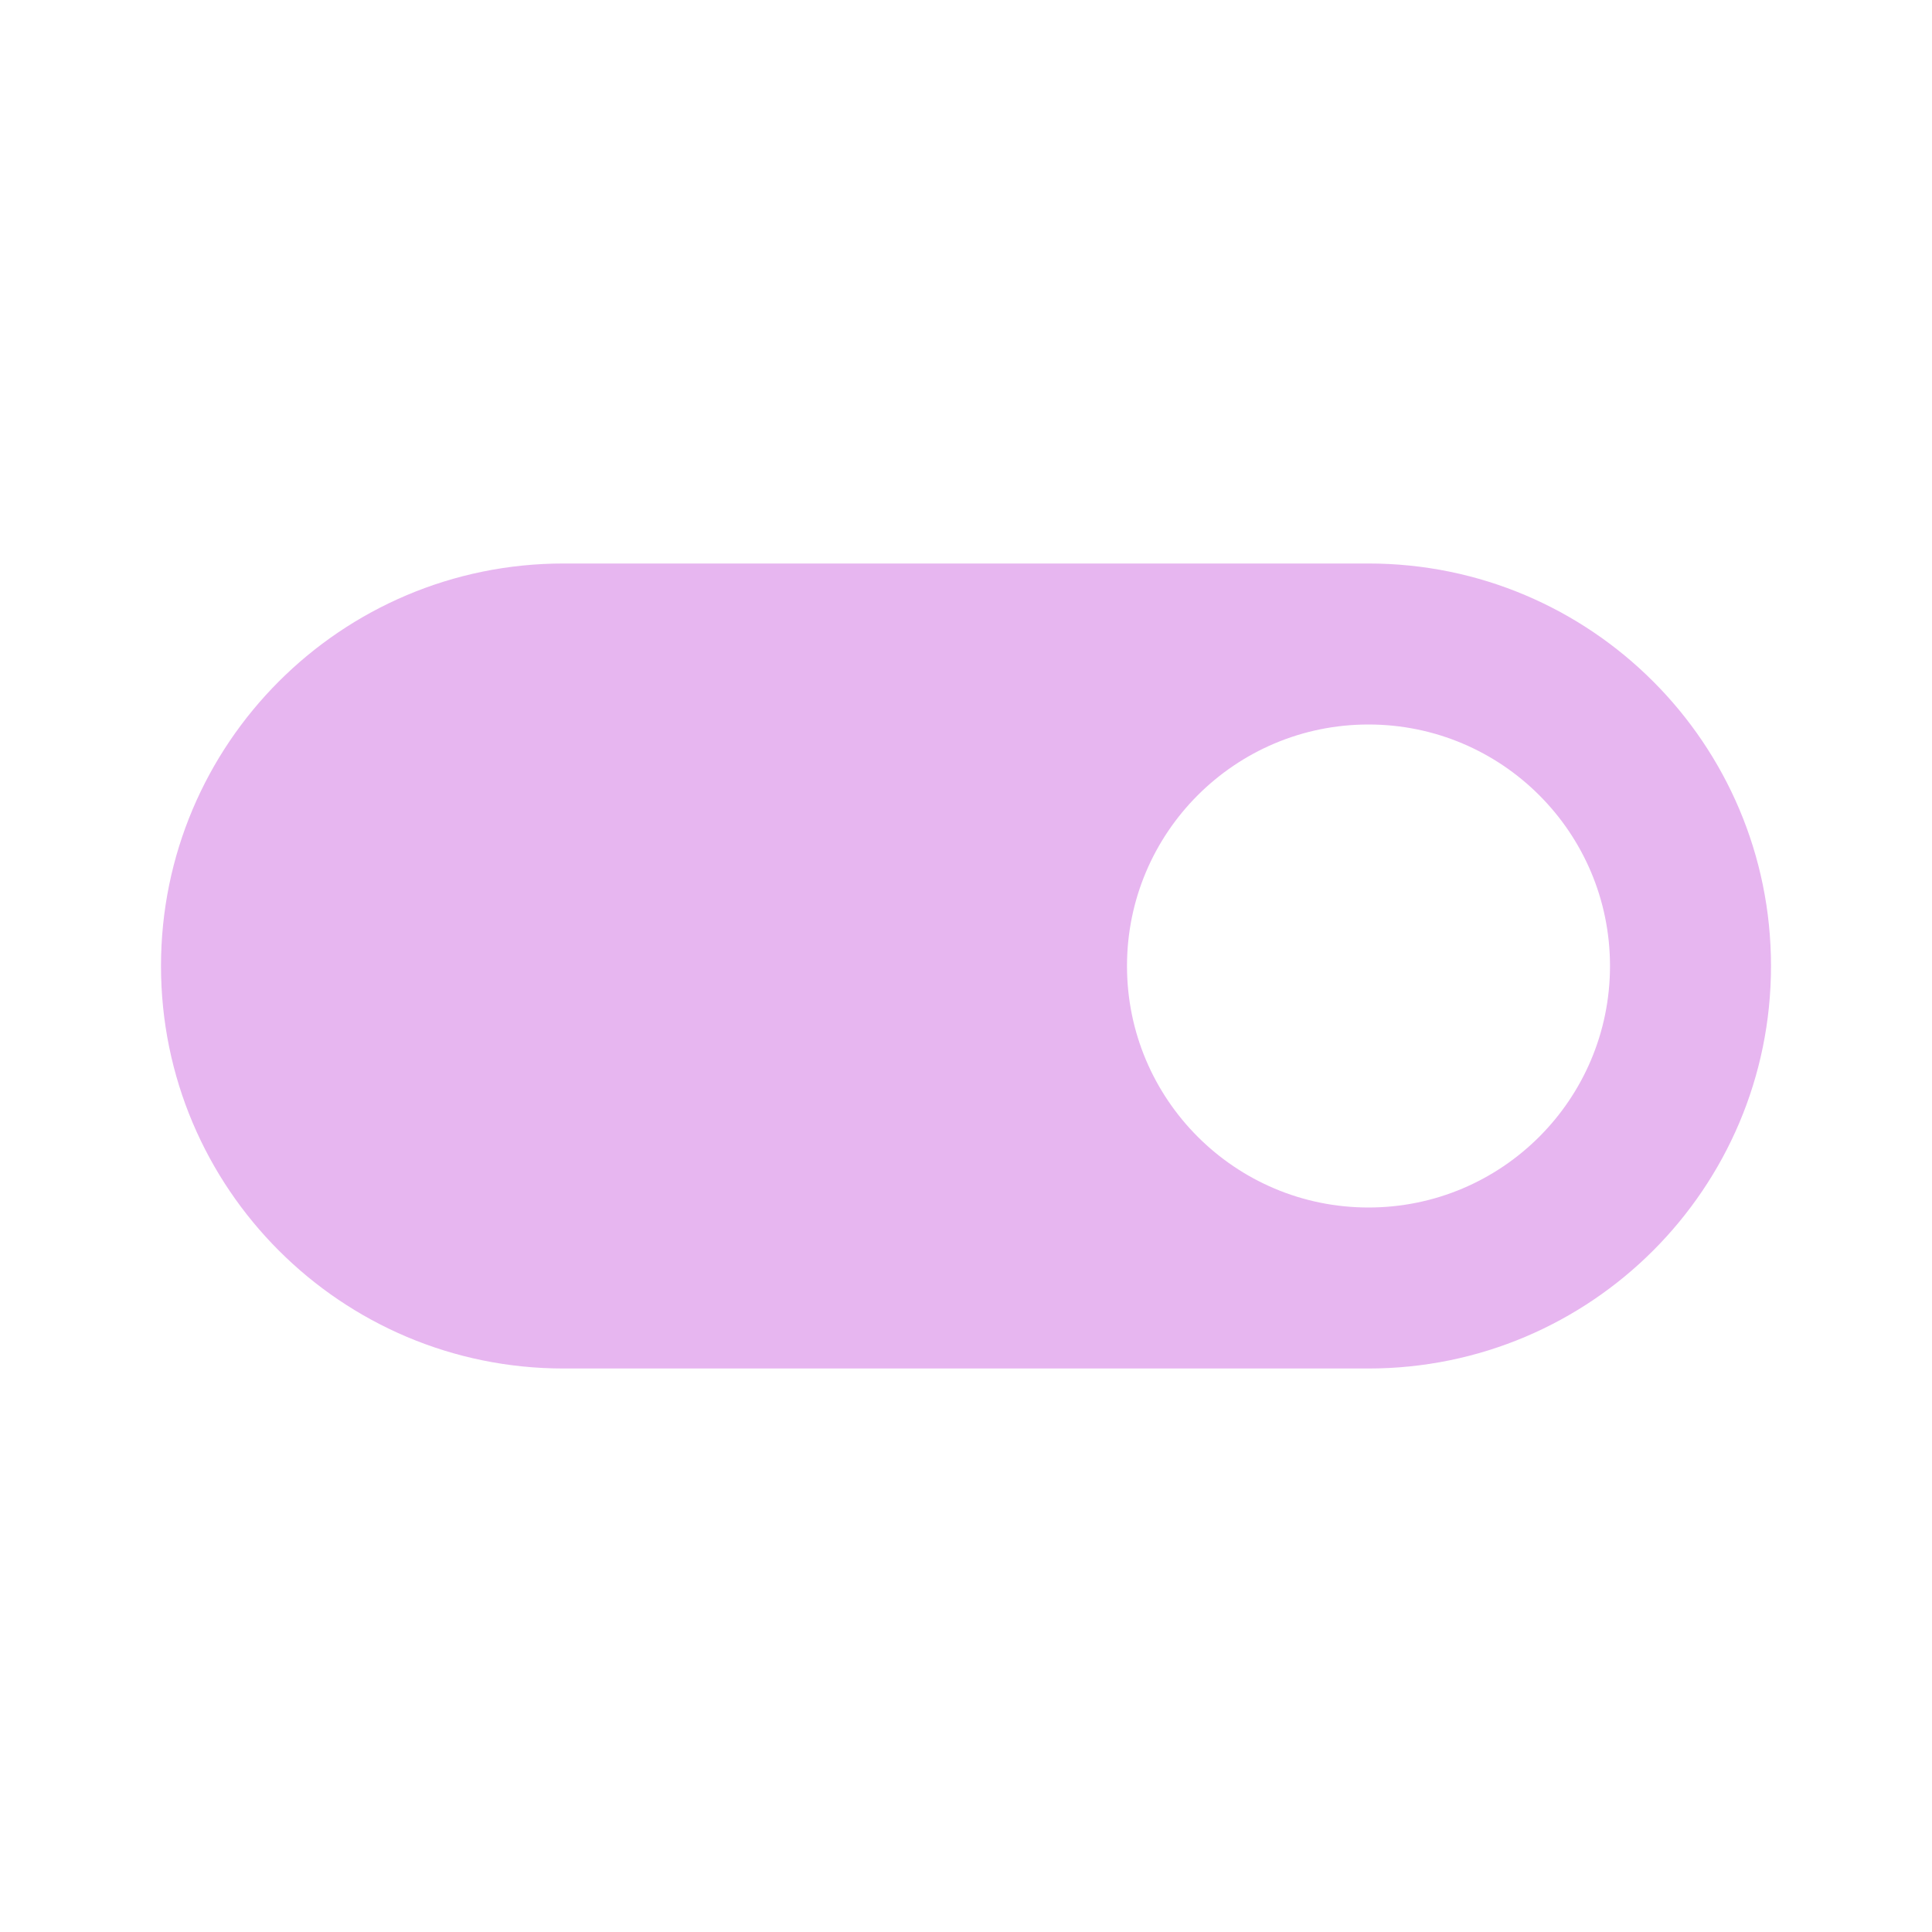
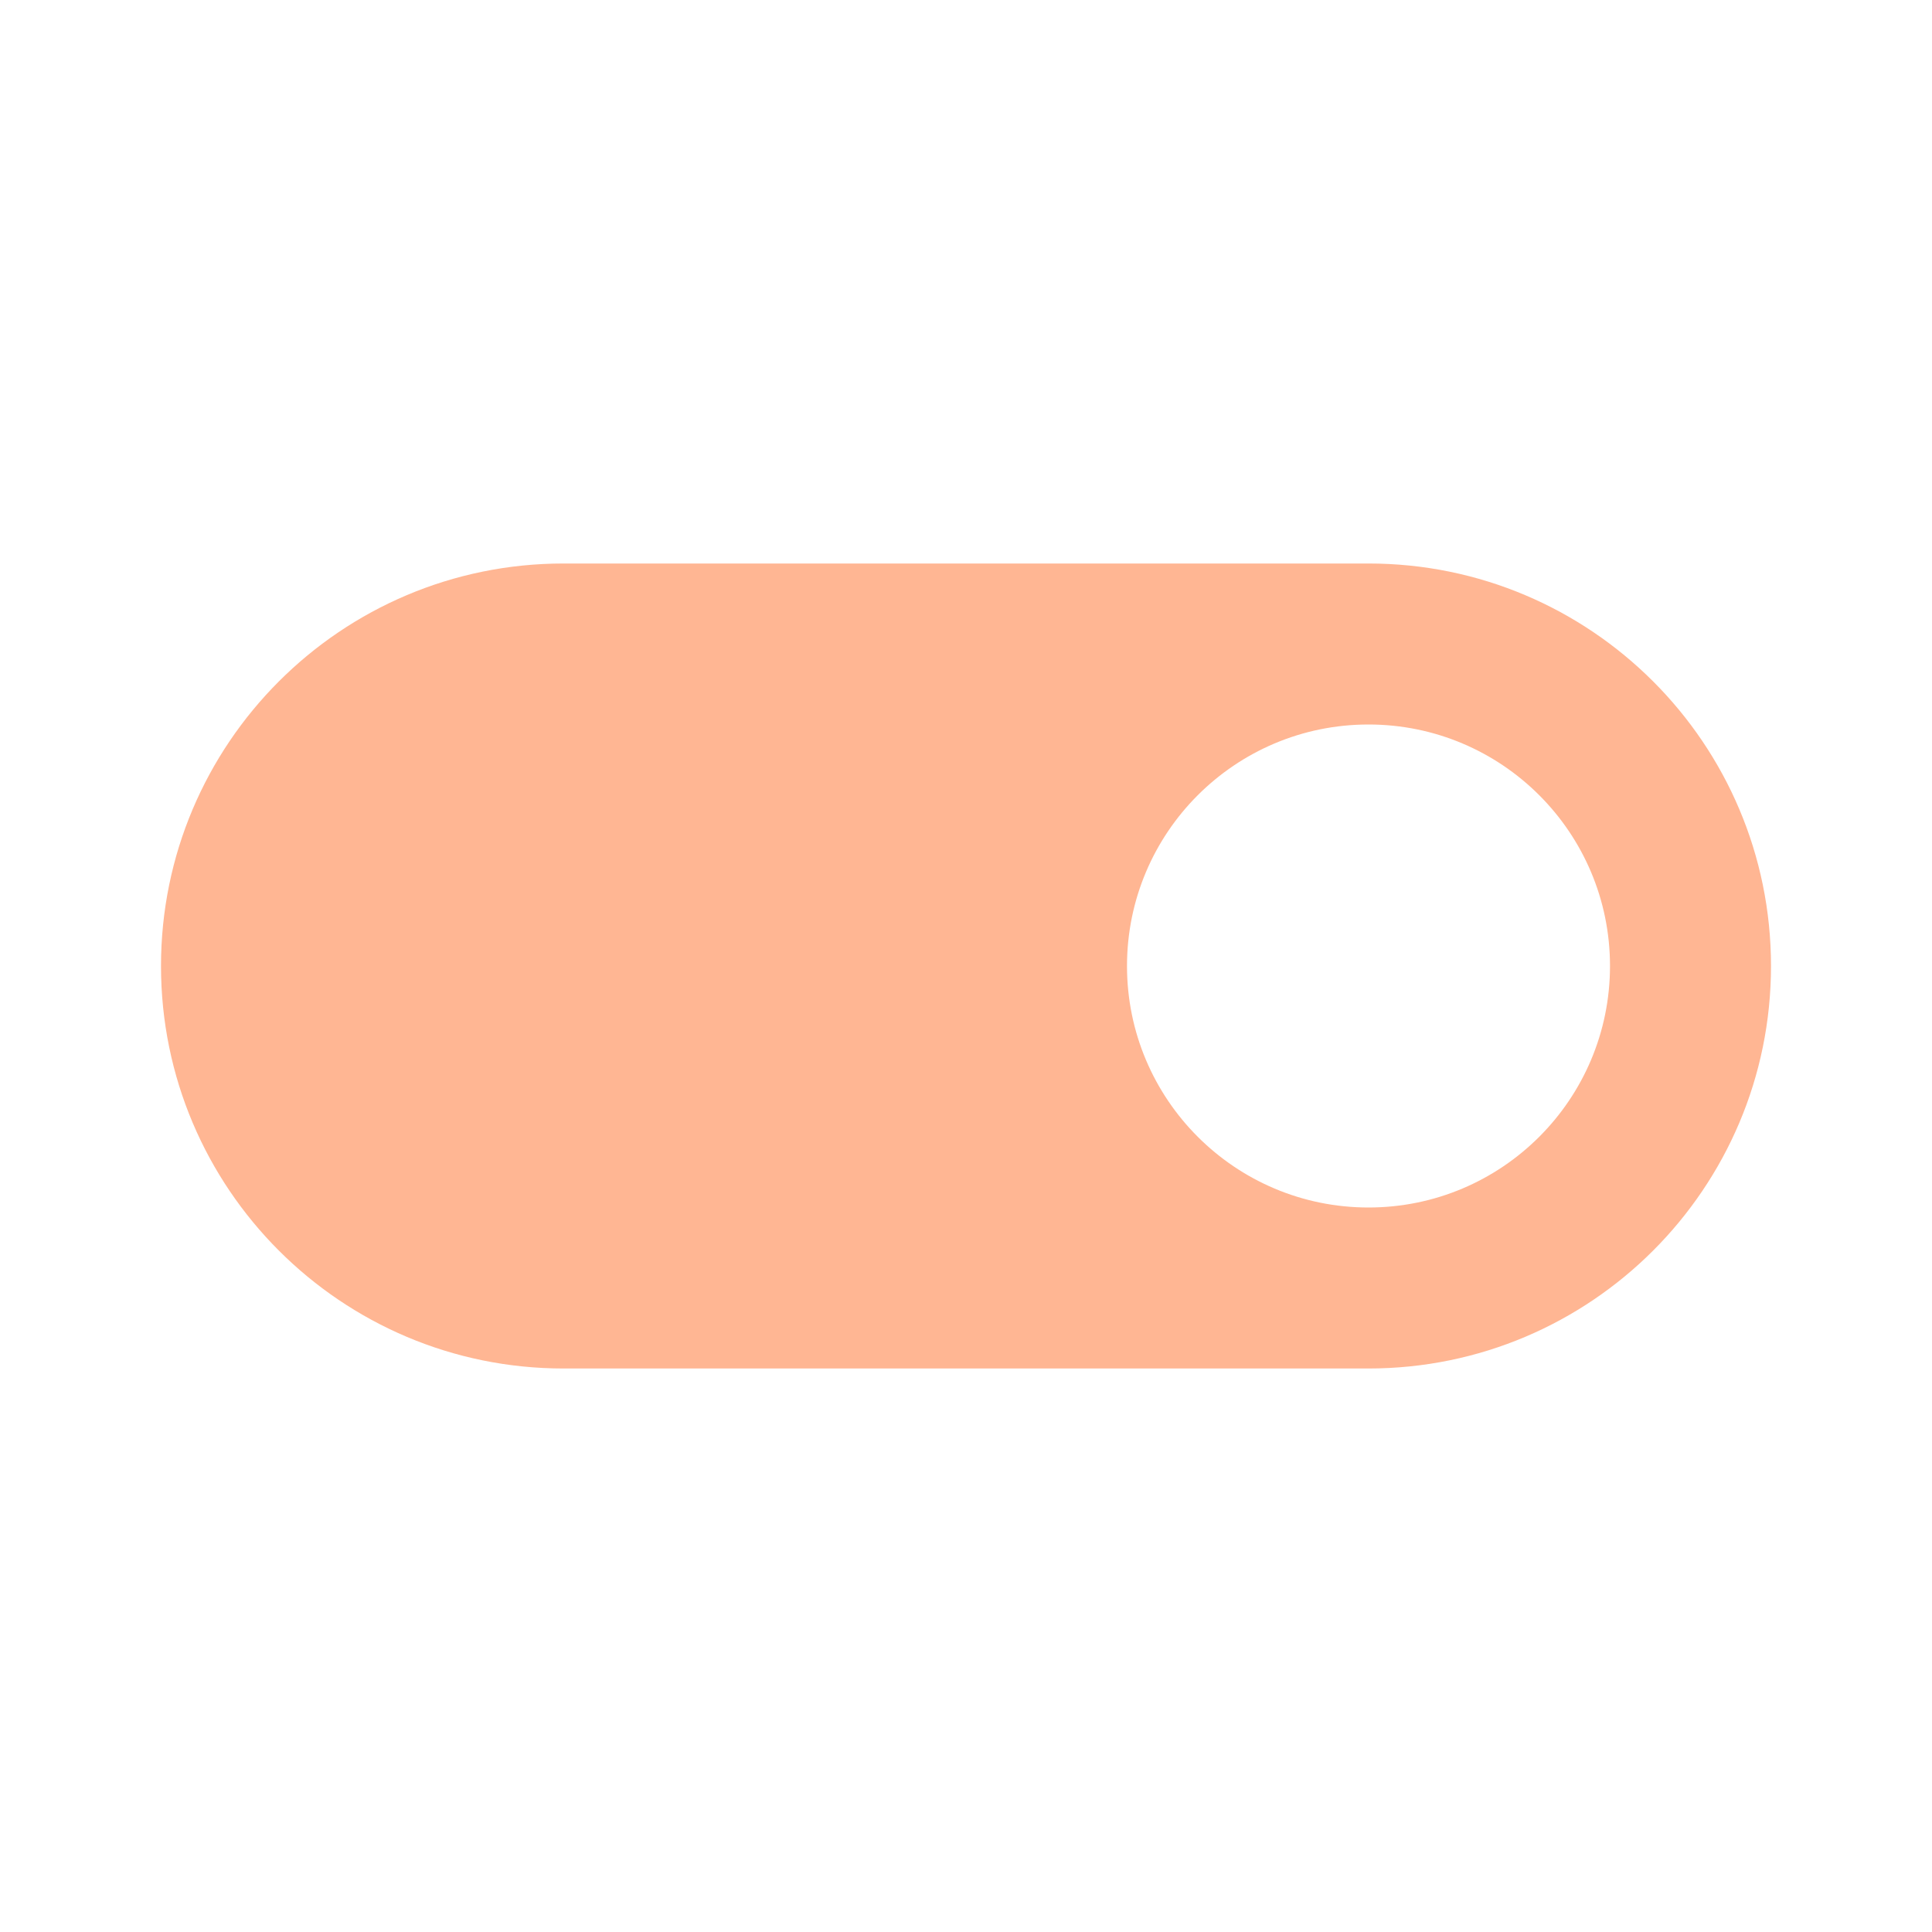
- <svg xmlns="http://www.w3.org/2000/svg" fill="#E7B6F0" preserveAspectRatio="xMidYMid meet" id="mdi-toggle-switch" viewBox="0 0 24 24">
+ <svg xmlns="http://www.w3.org/2000/svg" fill="#FFB693" preserveAspectRatio="xMidYMid meet" id="mdi-toggle-switch" viewBox="0 0 24 24">
  <path d="M17,7H7A5,5 0 0,0 2,12A5,5 0 0,0 7,17H17A5,5 0 0,0 22,12A5,5 0 0,0 17,7M17,15A3,3 0 0,1 14,12A3,3 0 0,1 17,9A3,3 0 0,1 20,12A3,3 0 0,1 17,15Z" />
</svg>
